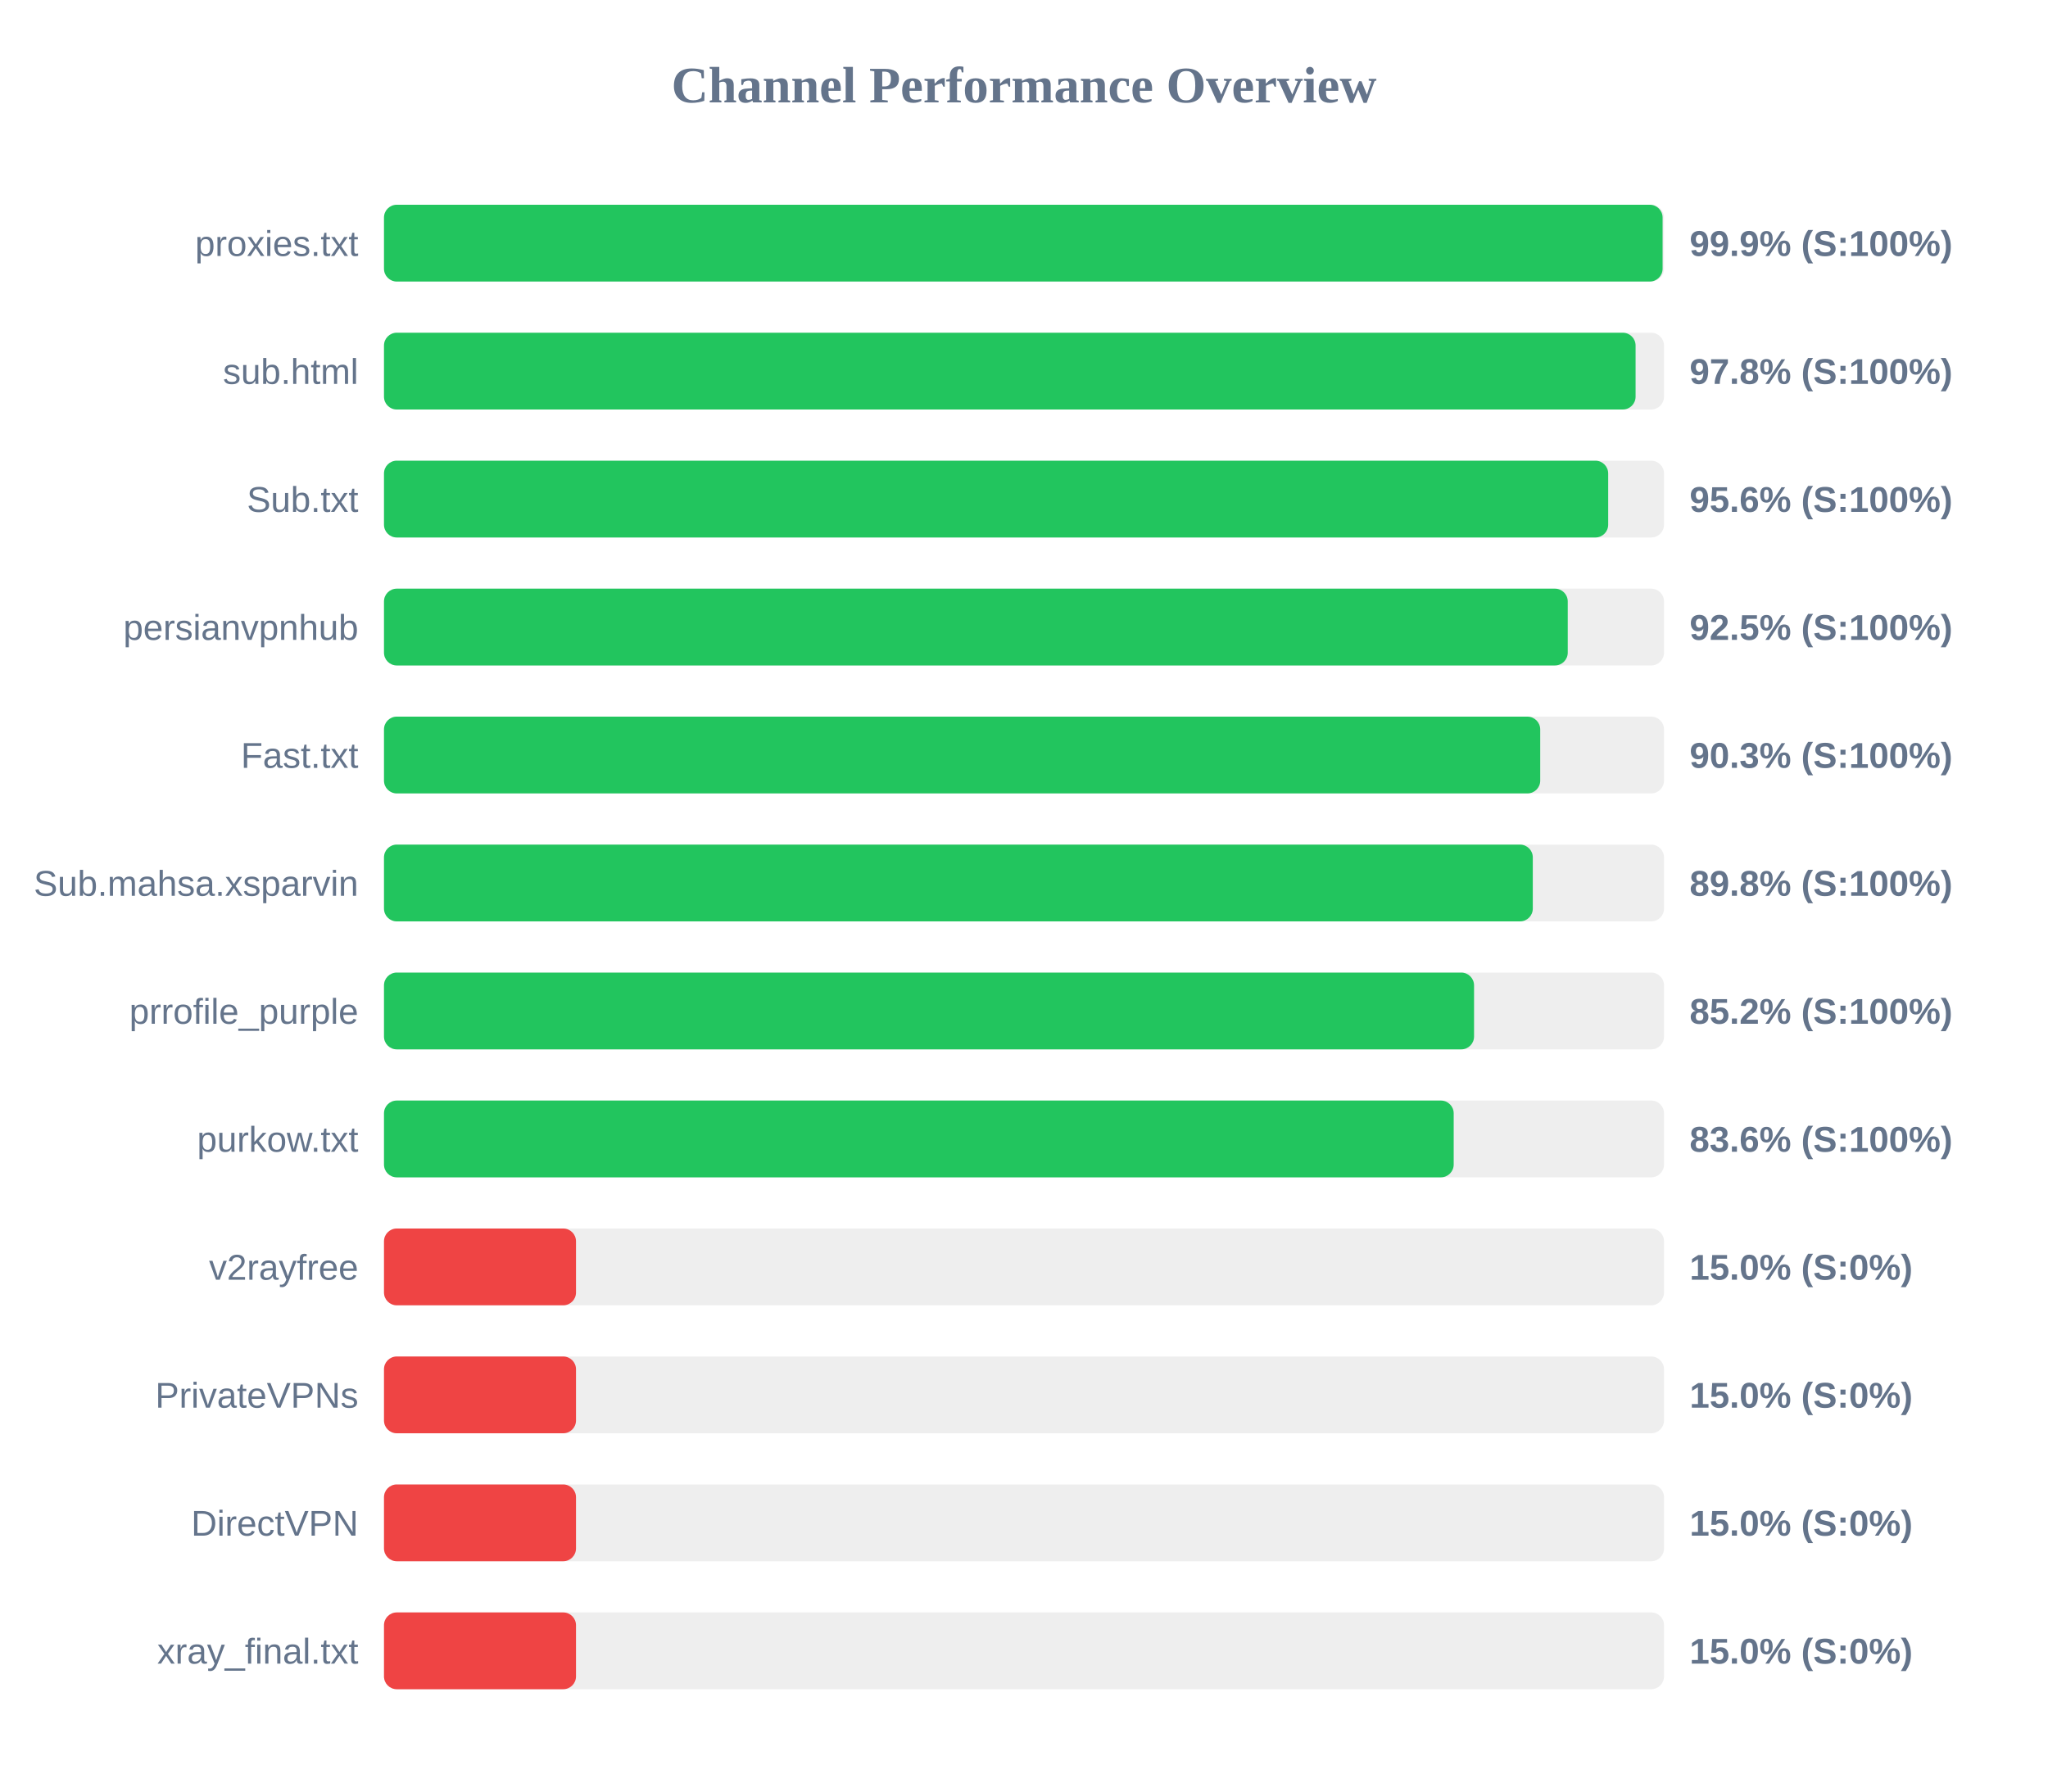
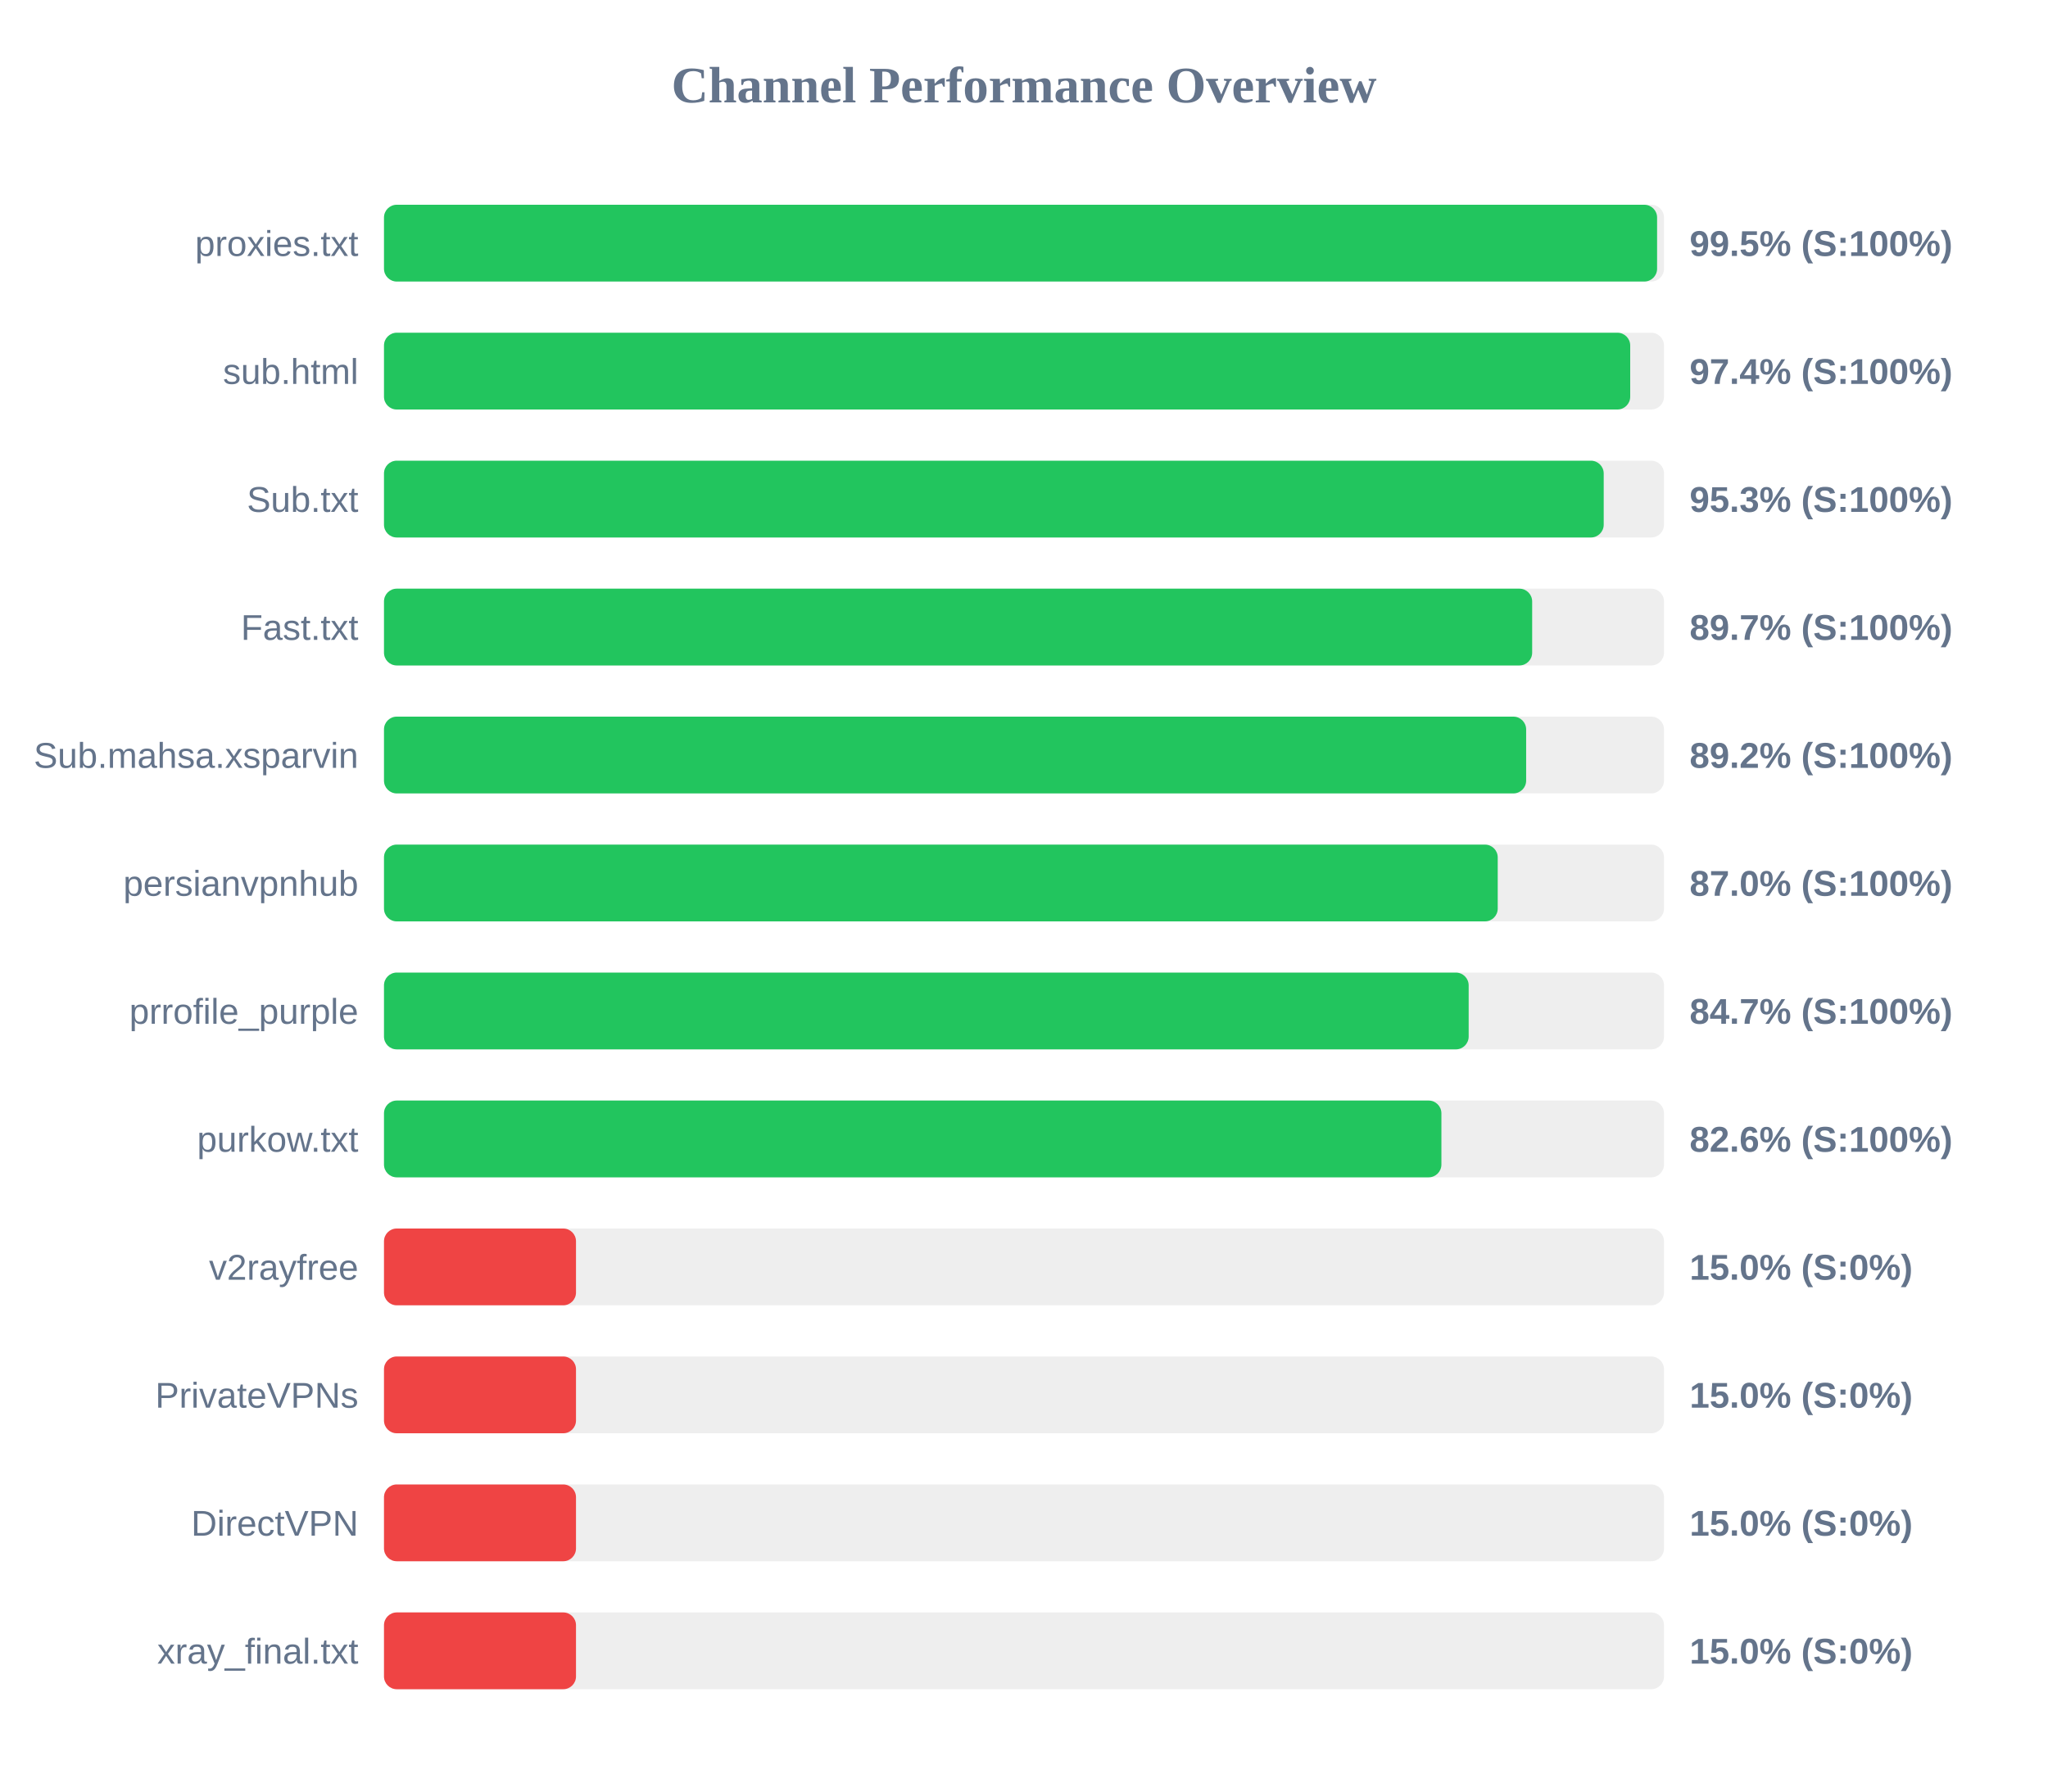
<svg xmlns="http://www.w3.org/2000/svg" width="800" height="700" version="1.1">
  <style>
        .row { font: 14px Arial; fill: #64748b; }
        .score { font: bold 14px Arial; fill: #64748b; }
    </style>
  <text x="400" y="40" text-anchor="middle" font-size="20px" font-weight="bold" fill="#64748b">Channel Performance Overview</text>
  <rect x="150" y="80" width="500" height="30" fill="#eee" rx="5" />
-   <rect x="150" y="80" width="499.45" height="30" fill="#22c55e" rx="5" />
+   <rect x="150" y="80" width="497.3" height="30" fill="#22c55e" rx="5" />
  <text x="140" y="100" text-anchor="end" class="row">proxies.txt</text>
-   <text x="660" y="100" text-anchor="start" class="score">99.9% (S:100%)</text>
+   <text x="660" y="100" text-anchor="start" class="score">99.5% (S:100%)</text>
  <rect x="150" y="130" width="500" height="30" fill="#eee" rx="5" />
-   <rect x="150" y="130" width="488.9" height="30" fill="#22c55e" rx="5" />
+   <rect x="150" y="130" width="486.8" height="30" fill="#22c55e" rx="5" />
  <text x="140" y="150" text-anchor="end" class="row">sub.html</text>
-   <text x="660" y="150" text-anchor="start" class="score">97.8% (S:100%)</text>
+   <text x="660" y="150" text-anchor="start" class="score">97.4% (S:100%)</text>
  <rect x="150" y="180" width="500" height="30" fill="#eee" rx="5" />
-   <rect x="150" y="180" width="478.2" height="30" fill="#22c55e" rx="5" />
+   <rect x="150" y="180" width="476.45" height="30" fill="#22c55e" rx="5" />
  <text x="140" y="200" text-anchor="end" class="row">Sub.txt</text>
-   <text x="660" y="200" text-anchor="start" class="score">95.6% (S:100%)</text>
+   <text x="660" y="200" text-anchor="start" class="score">95.3% (S:100%)</text>
  <rect x="150" y="230" width="500" height="30" fill="#eee" rx="5" />
-   <rect x="150" y="230" width="462.4" height="30" fill="#22c55e" rx="5" />
-   <text x="140" y="250" text-anchor="end" class="row">persianvpnhub</text>
-   <text x="660" y="250" text-anchor="start" class="score">92.5% (S:100%)</text>
+   <rect x="150" y="230" width="448.5" height="30" fill="#22c55e" rx="5" />
+   <text x="140" y="250" text-anchor="end" class="row">Fast.txt</text>
+   <text x="660" y="250" text-anchor="start" class="score">89.7% (S:100%)</text>
  <rect x="150" y="280" width="500" height="30" fill="#eee" rx="5" />
-   <rect x="150" y="280" width="451.65" height="30" fill="#22c55e" rx="5" />
-   <text x="140" y="300" text-anchor="end" class="row">Fast.txt</text>
-   <text x="660" y="300" text-anchor="start" class="score">90.3% (S:100%)</text>
+   <rect x="150" y="280" width="446.15" height="30" fill="#22c55e" rx="5" />
+   <text x="140" y="300" text-anchor="end" class="row">Sub.mahsa.xsparvin</text>
+   <text x="660" y="300" text-anchor="start" class="score">89.2% (S:100%)</text>
  <rect x="150" y="330" width="500" height="30" fill="#eee" rx="5" />
-   <rect x="150" y="330" width="448.75" height="30" fill="#22c55e" rx="5" />
-   <text x="140" y="350" text-anchor="end" class="row">Sub.mahsa.xsparvin</text>
-   <text x="660" y="350" text-anchor="start" class="score">89.8% (S:100%)</text>
+   <rect x="150" y="330" width="435.05" height="30" fill="#22c55e" rx="5" />
+   <text x="140" y="350" text-anchor="end" class="row">persianvpnhub</text>
+   <text x="660" y="350" text-anchor="start" class="score">87.0% (S:100%)</text>
  <rect x="150" y="380" width="500" height="30" fill="#eee" rx="5" />
-   <rect x="150" y="380" width="425.8" height="30" fill="#22c55e" rx="5" />
+   <rect x="150" y="380" width="423.7" height="30" fill="#22c55e" rx="5" />
  <text x="140" y="400" text-anchor="end" class="row">prrofile_purple</text>
-   <text x="660" y="400" text-anchor="start" class="score">85.2% (S:100%)</text>
+   <text x="660" y="400" text-anchor="start" class="score">84.7% (S:100%)</text>
  <rect x="150" y="430" width="500" height="30" fill="#eee" rx="5" />
-   <rect x="150" y="430" width="417.85" height="30" fill="#22c55e" rx="5" />
+   <rect x="150" y="430" width="413.05" height="30" fill="#22c55e" rx="5" />
  <text x="140" y="450" text-anchor="end" class="row">purkow.txt</text>
-   <text x="660" y="450" text-anchor="start" class="score">83.6% (S:100%)</text>
+   <text x="660" y="450" text-anchor="start" class="score">82.6% (S:100%)</text>
  <rect x="150" y="480" width="500" height="30" fill="#eee" rx="5" />
  <rect x="150" y="480" width="75.0" height="30" fill="#ef4444" rx="5" />
  <text x="140" y="500" text-anchor="end" class="row">v2rayfree</text>
  <text x="660" y="500" text-anchor="start" class="score">15.0% (S:0%)</text>
  <rect x="150" y="530" width="500" height="30" fill="#eee" rx="5" />
  <rect x="150" y="530" width="75.0" height="30" fill="#ef4444" rx="5" />
  <text x="140" y="550" text-anchor="end" class="row">PrivateVPNs</text>
  <text x="660" y="550" text-anchor="start" class="score">15.0% (S:0%)</text>
  <rect x="150" y="580" width="500" height="30" fill="#eee" rx="5" />
  <rect x="150" y="580" width="75.0" height="30" fill="#ef4444" rx="5" />
  <text x="140" y="600" text-anchor="end" class="row">DirectVPN</text>
  <text x="660" y="600" text-anchor="start" class="score">15.0% (S:0%)</text>
  <rect x="150" y="630" width="500" height="30" fill="#eee" rx="5" />
  <rect x="150" y="630" width="75.0" height="30" fill="#ef4444" rx="5" />
  <text x="140" y="650" text-anchor="end" class="row">xray_final.txt</text>
  <text x="660" y="650" text-anchor="start" class="score">15.0% (S:0%)</text>
</svg>
